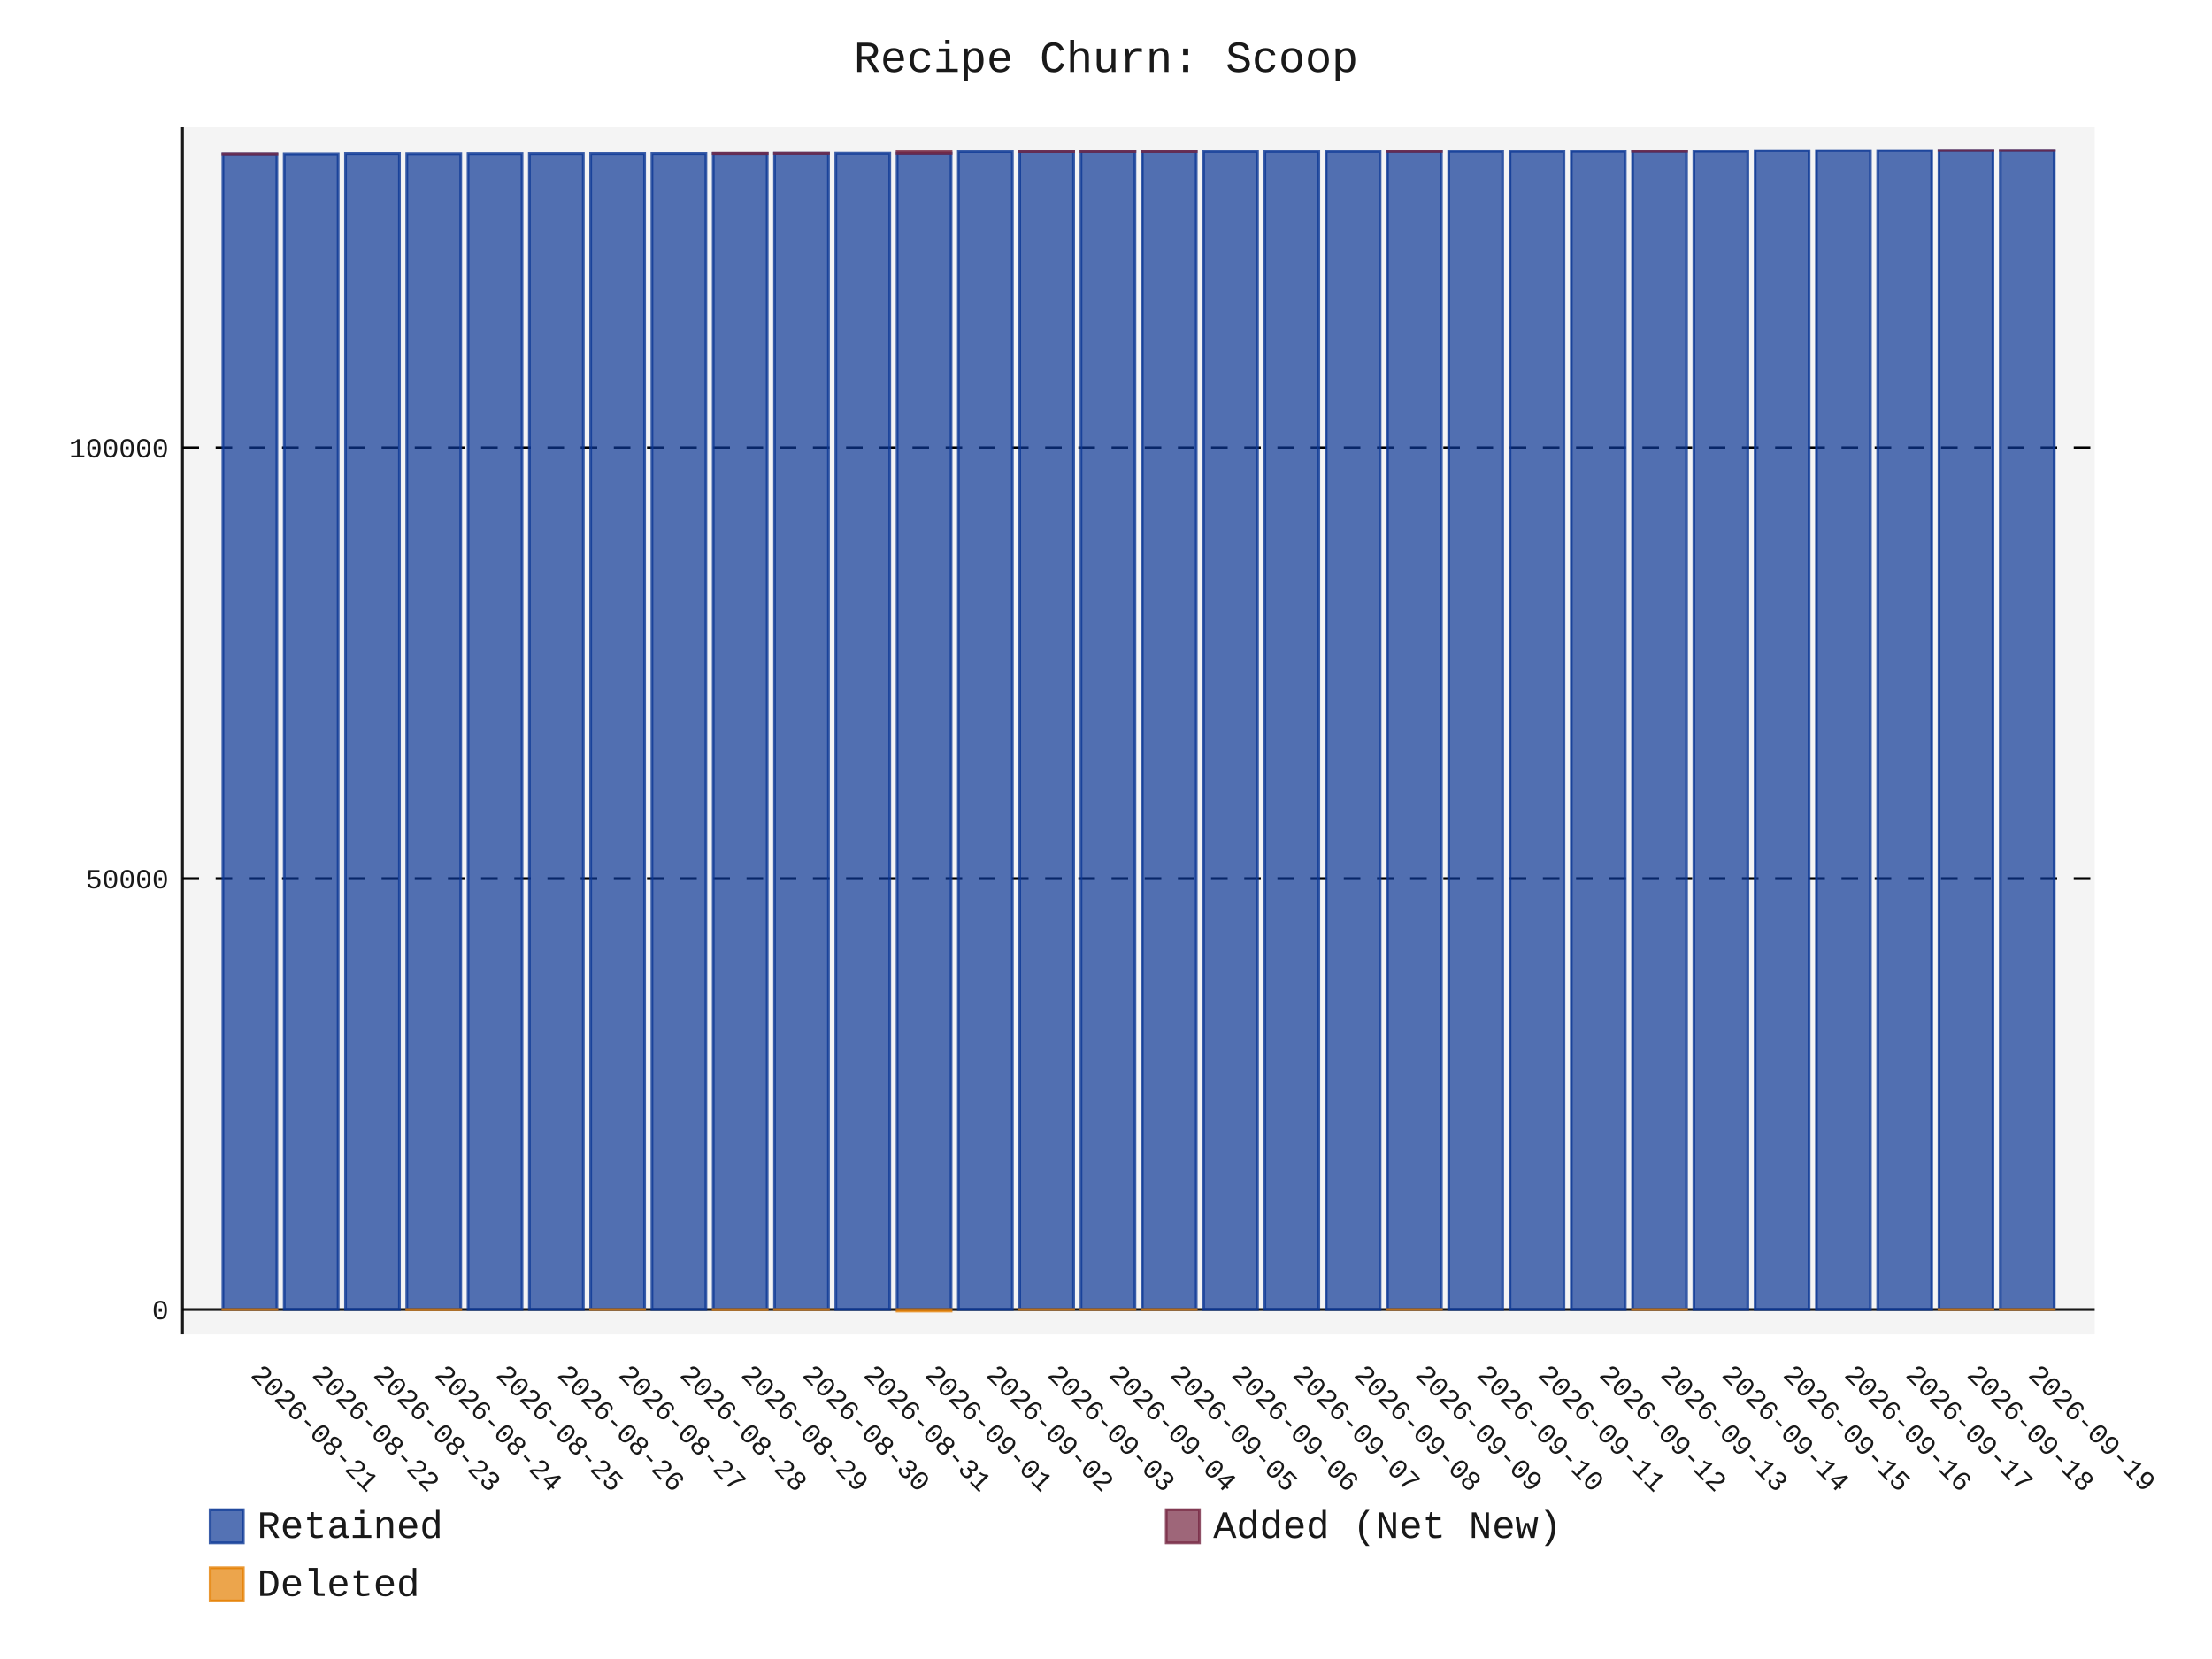
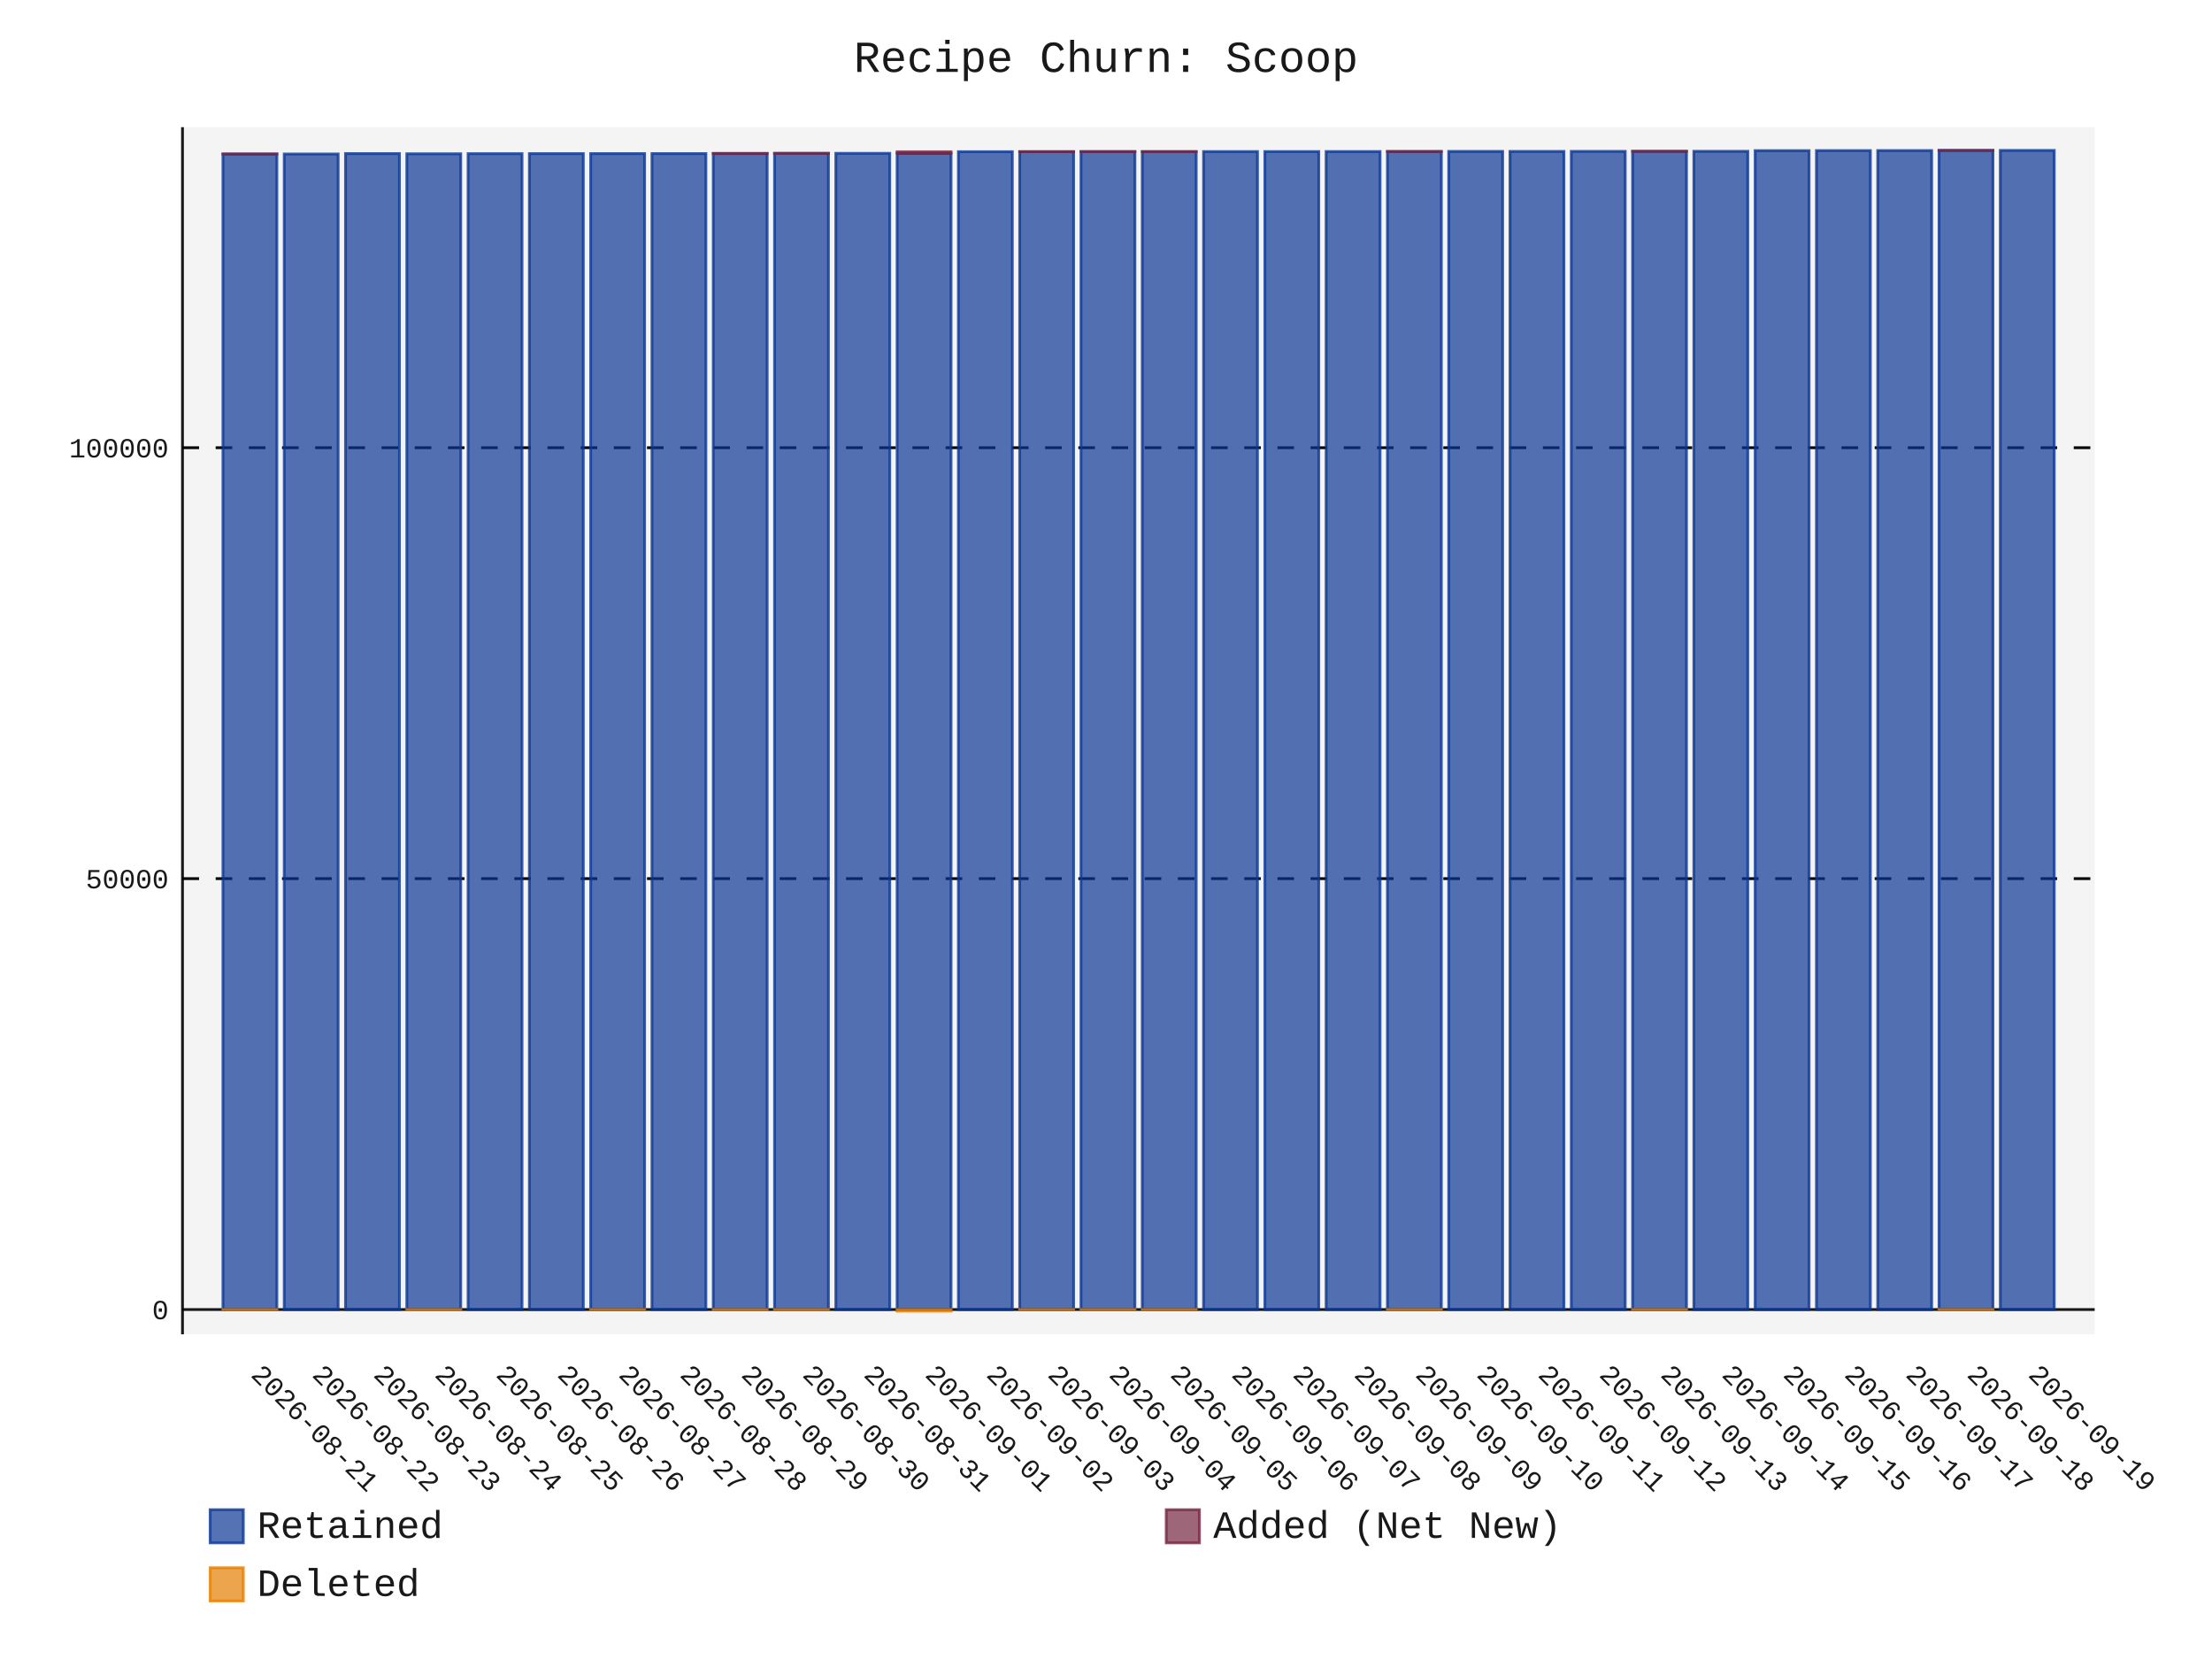
- <svg xmlns="http://www.w3.org/2000/svg" id="chart-a9f6eddc-43cf-4cb3-b082-1d42fd8a17b3" class="pygal-chart" viewBox="0 0 800 600">
+ <svg xmlns="http://www.w3.org/2000/svg" id="chart-306579da-5a8b-4fe4-b23a-c5bdcd6d12df" class="pygal-chart" viewBox="0 0 800 600">
  <defs>
-     <style type="text/css">#chart-a9f6eddc-43cf-4cb3-b082-1d42fd8a17b3{-webkit-user-select:none;-webkit-font-smoothing:antialiased;font-family:Consolas,"Liberation Mono",Menlo,Courier,monospace}#chart-a9f6eddc-43cf-4cb3-b082-1d42fd8a17b3 .title{font-family:Consolas,"Liberation Mono",Menlo,Courier,monospace;font-size:16px}#chart-a9f6eddc-43cf-4cb3-b082-1d42fd8a17b3 .legends .legend text{font-family:Consolas,"Liberation Mono",Menlo,Courier,monospace;font-size:14px}#chart-a9f6eddc-43cf-4cb3-b082-1d42fd8a17b3 .axis text{font-family:Consolas,"Liberation Mono",Menlo,Courier,monospace;font-size:10px}#chart-a9f6eddc-43cf-4cb3-b082-1d42fd8a17b3 .axis text.major{font-family:Consolas,"Liberation Mono",Menlo,Courier,monospace;font-size:10px}#chart-a9f6eddc-43cf-4cb3-b082-1d42fd8a17b3 .text-overlay text.value{font-family:Consolas,"Liberation Mono",Menlo,Courier,monospace;font-size:16px}#chart-a9f6eddc-43cf-4cb3-b082-1d42fd8a17b3 .text-overlay text.label{font-family:Consolas,"Liberation Mono",Menlo,Courier,monospace;font-size:10px}#chart-a9f6eddc-43cf-4cb3-b082-1d42fd8a17b3 .tooltip{font-family:Consolas,"Liberation Mono",Menlo,Courier,monospace;font-size:14px}#chart-a9f6eddc-43cf-4cb3-b082-1d42fd8a17b3 text.no_data{font-family:Consolas,"Liberation Mono",Menlo,Courier,monospace;font-size:64px}
- #chart-a9f6eddc-43cf-4cb3-b082-1d42fd8a17b3{background-color:transparent}#chart-a9f6eddc-43cf-4cb3-b082-1d42fd8a17b3 path,#chart-a9f6eddc-43cf-4cb3-b082-1d42fd8a17b3 line,#chart-a9f6eddc-43cf-4cb3-b082-1d42fd8a17b3 rect,#chart-a9f6eddc-43cf-4cb3-b082-1d42fd8a17b3 circle{-webkit-transition:150ms;-moz-transition:150ms;transition:150ms}#chart-a9f6eddc-43cf-4cb3-b082-1d42fd8a17b3 .graph &gt; .background{fill:transparent}#chart-a9f6eddc-43cf-4cb3-b082-1d42fd8a17b3 .plot &gt; .background{fill:rgba(240,240,240,0.7)}#chart-a9f6eddc-43cf-4cb3-b082-1d42fd8a17b3 .graph{fill:rgba(0,0,0,0.9)}#chart-a9f6eddc-43cf-4cb3-b082-1d42fd8a17b3 text.no_data{fill:rgba(0,0,0,0.9)}#chart-a9f6eddc-43cf-4cb3-b082-1d42fd8a17b3 .title{fill:rgba(0,0,0,0.9)}#chart-a9f6eddc-43cf-4cb3-b082-1d42fd8a17b3 .legends .legend text{fill:rgba(0,0,0,0.9)}#chart-a9f6eddc-43cf-4cb3-b082-1d42fd8a17b3 .legends .legend:hover text{fill:rgba(0,0,0,0.9)}#chart-a9f6eddc-43cf-4cb3-b082-1d42fd8a17b3 .axis .line{stroke:rgba(0,0,0,0.9)}#chart-a9f6eddc-43cf-4cb3-b082-1d42fd8a17b3 .axis .guide.line{stroke:rgba(0,0,0,0.5)}#chart-a9f6eddc-43cf-4cb3-b082-1d42fd8a17b3 .axis .major.line{stroke:rgba(0,0,0,0.9)}#chart-a9f6eddc-43cf-4cb3-b082-1d42fd8a17b3 .axis text.major{fill:rgba(0,0,0,0.9)}#chart-a9f6eddc-43cf-4cb3-b082-1d42fd8a17b3 .axis.y .guides:hover .guide.line,#chart-a9f6eddc-43cf-4cb3-b082-1d42fd8a17b3 .line-graph .axis.x .guides:hover .guide.line,#chart-a9f6eddc-43cf-4cb3-b082-1d42fd8a17b3 .stackedline-graph .axis.x .guides:hover .guide.line,#chart-a9f6eddc-43cf-4cb3-b082-1d42fd8a17b3 .xy-graph .axis.x .guides:hover .guide.line{stroke:rgba(0,0,0,0.9)}#chart-a9f6eddc-43cf-4cb3-b082-1d42fd8a17b3 .axis .guides:hover text{fill:rgba(0,0,0,0.9)}#chart-a9f6eddc-43cf-4cb3-b082-1d42fd8a17b3 .reactive{fill-opacity:.7;stroke-opacity:.8;stroke-width:1}#chart-a9f6eddc-43cf-4cb3-b082-1d42fd8a17b3 .ci{stroke:rgba(0,0,0,0.9)}#chart-a9f6eddc-43cf-4cb3-b082-1d42fd8a17b3 .reactive.active,#chart-a9f6eddc-43cf-4cb3-b082-1d42fd8a17b3 .active .reactive{fill-opacity:.8;stroke-opacity:.9;stroke-width:4}#chart-a9f6eddc-43cf-4cb3-b082-1d42fd8a17b3 .ci .reactive.active{stroke-width:1.5}#chart-a9f6eddc-43cf-4cb3-b082-1d42fd8a17b3 .series text{fill:rgba(0,0,0,0.9)}#chart-a9f6eddc-43cf-4cb3-b082-1d42fd8a17b3 .tooltip rect{fill:rgba(240,240,240,0.7);stroke:rgba(0,0,0,0.9);-webkit-transition:opacity 150ms;-moz-transition:opacity 150ms;transition:opacity 150ms}#chart-a9f6eddc-43cf-4cb3-b082-1d42fd8a17b3 .tooltip .label{fill:rgba(0,0,0,0.9)}#chart-a9f6eddc-43cf-4cb3-b082-1d42fd8a17b3 .tooltip .label{fill:rgba(0,0,0,0.9)}#chart-a9f6eddc-43cf-4cb3-b082-1d42fd8a17b3 .tooltip .legend{font-size:.8em;fill:rgba(0,0,0,0.5)}#chart-a9f6eddc-43cf-4cb3-b082-1d42fd8a17b3 .tooltip .x_label{font-size:.6em;fill:rgba(0,0,0,0.9)}#chart-a9f6eddc-43cf-4cb3-b082-1d42fd8a17b3 .tooltip .xlink{font-size:.5em;text-decoration:underline}#chart-a9f6eddc-43cf-4cb3-b082-1d42fd8a17b3 .tooltip .value{font-size:1.5em}#chart-a9f6eddc-43cf-4cb3-b082-1d42fd8a17b3 .bound{font-size:.5em}#chart-a9f6eddc-43cf-4cb3-b082-1d42fd8a17b3 .max-value{font-size:.75em;fill:rgba(0,0,0,0.5)}#chart-a9f6eddc-43cf-4cb3-b082-1d42fd8a17b3 .map-element{fill:rgba(240,240,240,0.7);stroke:rgba(0,0,0,0.5) !important}#chart-a9f6eddc-43cf-4cb3-b082-1d42fd8a17b3 .map-element .reactive{fill-opacity:inherit;stroke-opacity:inherit}#chart-a9f6eddc-43cf-4cb3-b082-1d42fd8a17b3 .color-0,#chart-a9f6eddc-43cf-4cb3-b082-1d42fd8a17b3 .color-0 a:visited{stroke:rgb(12,55,149);fill:rgb(12,55,149)}#chart-a9f6eddc-43cf-4cb3-b082-1d42fd8a17b3 .color-1,#chart-a9f6eddc-43cf-4cb3-b082-1d42fd8a17b3 .color-1 a:visited{stroke:rgb(117,38,65);fill:rgb(117,38,65)}#chart-a9f6eddc-43cf-4cb3-b082-1d42fd8a17b3 .color-2,#chart-a9f6eddc-43cf-4cb3-b082-1d42fd8a17b3 .color-2 a:visited{stroke:rgb(228,127,0);fill:rgb(228,127,0)}#chart-a9f6eddc-43cf-4cb3-b082-1d42fd8a17b3 .text-overlay .color-0 text{fill:black}#chart-a9f6eddc-43cf-4cb3-b082-1d42fd8a17b3 .text-overlay .color-1 text{fill:black}#chart-a9f6eddc-43cf-4cb3-b082-1d42fd8a17b3 .text-overlay .color-2 text{fill:black}
- #chart-a9f6eddc-43cf-4cb3-b082-1d42fd8a17b3 text.no_data{text-anchor:middle}#chart-a9f6eddc-43cf-4cb3-b082-1d42fd8a17b3 .guide.line{fill:none}#chart-a9f6eddc-43cf-4cb3-b082-1d42fd8a17b3 .centered{text-anchor:middle}#chart-a9f6eddc-43cf-4cb3-b082-1d42fd8a17b3 .title{text-anchor:middle}#chart-a9f6eddc-43cf-4cb3-b082-1d42fd8a17b3 .legends .legend text{fill-opacity:1}#chart-a9f6eddc-43cf-4cb3-b082-1d42fd8a17b3 .axis.x text{text-anchor:middle}#chart-a9f6eddc-43cf-4cb3-b082-1d42fd8a17b3 .axis.x:not(.web) text[transform]{text-anchor:start}#chart-a9f6eddc-43cf-4cb3-b082-1d42fd8a17b3 .axis.x:not(.web) text[transform].backwards{text-anchor:end}#chart-a9f6eddc-43cf-4cb3-b082-1d42fd8a17b3 .axis.y text{text-anchor:end}#chart-a9f6eddc-43cf-4cb3-b082-1d42fd8a17b3 .axis.y text[transform].backwards{text-anchor:start}#chart-a9f6eddc-43cf-4cb3-b082-1d42fd8a17b3 .axis.y2 text{text-anchor:start}#chart-a9f6eddc-43cf-4cb3-b082-1d42fd8a17b3 .axis.y2 text[transform].backwards{text-anchor:end}#chart-a9f6eddc-43cf-4cb3-b082-1d42fd8a17b3 .axis .guide.line{stroke-dasharray:4,4;stroke:black}#chart-a9f6eddc-43cf-4cb3-b082-1d42fd8a17b3 .axis .major.guide.line{stroke-dasharray:6,6;stroke:black}#chart-a9f6eddc-43cf-4cb3-b082-1d42fd8a17b3 .horizontal .axis.y .guide.line,#chart-a9f6eddc-43cf-4cb3-b082-1d42fd8a17b3 .horizontal .axis.y2 .guide.line,#chart-a9f6eddc-43cf-4cb3-b082-1d42fd8a17b3 .vertical .axis.x .guide.line{opacity:0}#chart-a9f6eddc-43cf-4cb3-b082-1d42fd8a17b3 .horizontal .axis.always_show .guide.line,#chart-a9f6eddc-43cf-4cb3-b082-1d42fd8a17b3 .vertical .axis.always_show .guide.line{opacity:1 !important}#chart-a9f6eddc-43cf-4cb3-b082-1d42fd8a17b3 .axis.y .guides:hover .guide.line,#chart-a9f6eddc-43cf-4cb3-b082-1d42fd8a17b3 .axis.y2 .guides:hover .guide.line,#chart-a9f6eddc-43cf-4cb3-b082-1d42fd8a17b3 .axis.x .guides:hover .guide.line{opacity:1}#chart-a9f6eddc-43cf-4cb3-b082-1d42fd8a17b3 .axis .guides:hover text{opacity:1}#chart-a9f6eddc-43cf-4cb3-b082-1d42fd8a17b3 .nofill{fill:none}#chart-a9f6eddc-43cf-4cb3-b082-1d42fd8a17b3 .subtle-fill{fill-opacity:.2}#chart-a9f6eddc-43cf-4cb3-b082-1d42fd8a17b3 .dot{stroke-width:1px;fill-opacity:1;stroke-opacity:1}#chart-a9f6eddc-43cf-4cb3-b082-1d42fd8a17b3 .dot.active{stroke-width:5px}#chart-a9f6eddc-43cf-4cb3-b082-1d42fd8a17b3 .dot.negative{fill:transparent}#chart-a9f6eddc-43cf-4cb3-b082-1d42fd8a17b3 text,#chart-a9f6eddc-43cf-4cb3-b082-1d42fd8a17b3 tspan{stroke:none !important}#chart-a9f6eddc-43cf-4cb3-b082-1d42fd8a17b3 .series text.active{opacity:1}#chart-a9f6eddc-43cf-4cb3-b082-1d42fd8a17b3 .tooltip rect{fill-opacity:.95;stroke-width:.5}#chart-a9f6eddc-43cf-4cb3-b082-1d42fd8a17b3 .tooltip text{fill-opacity:1}#chart-a9f6eddc-43cf-4cb3-b082-1d42fd8a17b3 .showable{visibility:hidden}#chart-a9f6eddc-43cf-4cb3-b082-1d42fd8a17b3 .showable.shown{visibility:visible}#chart-a9f6eddc-43cf-4cb3-b082-1d42fd8a17b3 .gauge-background{fill:rgba(229,229,229,1);stroke:none}#chart-a9f6eddc-43cf-4cb3-b082-1d42fd8a17b3 .bg-lines{stroke:transparent;stroke-width:2px}</style>
+     <style type="text/css">#chart-306579da-5a8b-4fe4-b23a-c5bdcd6d12df{-webkit-user-select:none;-webkit-font-smoothing:antialiased;font-family:Consolas,"Liberation Mono",Menlo,Courier,monospace}#chart-306579da-5a8b-4fe4-b23a-c5bdcd6d12df .title{font-family:Consolas,"Liberation Mono",Menlo,Courier,monospace;font-size:16px}#chart-306579da-5a8b-4fe4-b23a-c5bdcd6d12df .legends .legend text{font-family:Consolas,"Liberation Mono",Menlo,Courier,monospace;font-size:14px}#chart-306579da-5a8b-4fe4-b23a-c5bdcd6d12df .axis text{font-family:Consolas,"Liberation Mono",Menlo,Courier,monospace;font-size:10px}#chart-306579da-5a8b-4fe4-b23a-c5bdcd6d12df .axis text.major{font-family:Consolas,"Liberation Mono",Menlo,Courier,monospace;font-size:10px}#chart-306579da-5a8b-4fe4-b23a-c5bdcd6d12df .text-overlay text.value{font-family:Consolas,"Liberation Mono",Menlo,Courier,monospace;font-size:16px}#chart-306579da-5a8b-4fe4-b23a-c5bdcd6d12df .text-overlay text.label{font-family:Consolas,"Liberation Mono",Menlo,Courier,monospace;font-size:10px}#chart-306579da-5a8b-4fe4-b23a-c5bdcd6d12df .tooltip{font-family:Consolas,"Liberation Mono",Menlo,Courier,monospace;font-size:14px}#chart-306579da-5a8b-4fe4-b23a-c5bdcd6d12df text.no_data{font-family:Consolas,"Liberation Mono",Menlo,Courier,monospace;font-size:64px}
+ #chart-306579da-5a8b-4fe4-b23a-c5bdcd6d12df{background-color:transparent}#chart-306579da-5a8b-4fe4-b23a-c5bdcd6d12df path,#chart-306579da-5a8b-4fe4-b23a-c5bdcd6d12df line,#chart-306579da-5a8b-4fe4-b23a-c5bdcd6d12df rect,#chart-306579da-5a8b-4fe4-b23a-c5bdcd6d12df circle{-webkit-transition:150ms;-moz-transition:150ms;transition:150ms}#chart-306579da-5a8b-4fe4-b23a-c5bdcd6d12df .graph &gt; .background{fill:transparent}#chart-306579da-5a8b-4fe4-b23a-c5bdcd6d12df .plot &gt; .background{fill:rgba(240,240,240,0.7)}#chart-306579da-5a8b-4fe4-b23a-c5bdcd6d12df .graph{fill:rgba(0,0,0,0.9)}#chart-306579da-5a8b-4fe4-b23a-c5bdcd6d12df text.no_data{fill:rgba(0,0,0,0.9)}#chart-306579da-5a8b-4fe4-b23a-c5bdcd6d12df .title{fill:rgba(0,0,0,0.9)}#chart-306579da-5a8b-4fe4-b23a-c5bdcd6d12df .legends .legend text{fill:rgba(0,0,0,0.9)}#chart-306579da-5a8b-4fe4-b23a-c5bdcd6d12df .legends .legend:hover text{fill:rgba(0,0,0,0.9)}#chart-306579da-5a8b-4fe4-b23a-c5bdcd6d12df .axis .line{stroke:rgba(0,0,0,0.9)}#chart-306579da-5a8b-4fe4-b23a-c5bdcd6d12df .axis .guide.line{stroke:rgba(0,0,0,0.5)}#chart-306579da-5a8b-4fe4-b23a-c5bdcd6d12df .axis .major.line{stroke:rgba(0,0,0,0.9)}#chart-306579da-5a8b-4fe4-b23a-c5bdcd6d12df .axis text.major{fill:rgba(0,0,0,0.9)}#chart-306579da-5a8b-4fe4-b23a-c5bdcd6d12df .axis.y .guides:hover .guide.line,#chart-306579da-5a8b-4fe4-b23a-c5bdcd6d12df .line-graph .axis.x .guides:hover .guide.line,#chart-306579da-5a8b-4fe4-b23a-c5bdcd6d12df .stackedline-graph .axis.x .guides:hover .guide.line,#chart-306579da-5a8b-4fe4-b23a-c5bdcd6d12df .xy-graph .axis.x .guides:hover .guide.line{stroke:rgba(0,0,0,0.9)}#chart-306579da-5a8b-4fe4-b23a-c5bdcd6d12df .axis .guides:hover text{fill:rgba(0,0,0,0.9)}#chart-306579da-5a8b-4fe4-b23a-c5bdcd6d12df .reactive{fill-opacity:.7;stroke-opacity:.8;stroke-width:1}#chart-306579da-5a8b-4fe4-b23a-c5bdcd6d12df .ci{stroke:rgba(0,0,0,0.9)}#chart-306579da-5a8b-4fe4-b23a-c5bdcd6d12df .reactive.active,#chart-306579da-5a8b-4fe4-b23a-c5bdcd6d12df .active .reactive{fill-opacity:.8;stroke-opacity:.9;stroke-width:4}#chart-306579da-5a8b-4fe4-b23a-c5bdcd6d12df .ci .reactive.active{stroke-width:1.5}#chart-306579da-5a8b-4fe4-b23a-c5bdcd6d12df .series text{fill:rgba(0,0,0,0.9)}#chart-306579da-5a8b-4fe4-b23a-c5bdcd6d12df .tooltip rect{fill:rgba(240,240,240,0.7);stroke:rgba(0,0,0,0.9);-webkit-transition:opacity 150ms;-moz-transition:opacity 150ms;transition:opacity 150ms}#chart-306579da-5a8b-4fe4-b23a-c5bdcd6d12df .tooltip .label{fill:rgba(0,0,0,0.9)}#chart-306579da-5a8b-4fe4-b23a-c5bdcd6d12df .tooltip .label{fill:rgba(0,0,0,0.9)}#chart-306579da-5a8b-4fe4-b23a-c5bdcd6d12df .tooltip .legend{font-size:.8em;fill:rgba(0,0,0,0.5)}#chart-306579da-5a8b-4fe4-b23a-c5bdcd6d12df .tooltip .x_label{font-size:.6em;fill:rgba(0,0,0,0.9)}#chart-306579da-5a8b-4fe4-b23a-c5bdcd6d12df .tooltip .xlink{font-size:.5em;text-decoration:underline}#chart-306579da-5a8b-4fe4-b23a-c5bdcd6d12df .tooltip .value{font-size:1.5em}#chart-306579da-5a8b-4fe4-b23a-c5bdcd6d12df .bound{font-size:.5em}#chart-306579da-5a8b-4fe4-b23a-c5bdcd6d12df .max-value{font-size:.75em;fill:rgba(0,0,0,0.5)}#chart-306579da-5a8b-4fe4-b23a-c5bdcd6d12df .map-element{fill:rgba(240,240,240,0.7);stroke:rgba(0,0,0,0.5) !important}#chart-306579da-5a8b-4fe4-b23a-c5bdcd6d12df .map-element .reactive{fill-opacity:inherit;stroke-opacity:inherit}#chart-306579da-5a8b-4fe4-b23a-c5bdcd6d12df .color-0,#chart-306579da-5a8b-4fe4-b23a-c5bdcd6d12df .color-0 a:visited{stroke:rgb(12,55,149);fill:rgb(12,55,149)}#chart-306579da-5a8b-4fe4-b23a-c5bdcd6d12df .color-1,#chart-306579da-5a8b-4fe4-b23a-c5bdcd6d12df .color-1 a:visited{stroke:rgb(117,38,65);fill:rgb(117,38,65)}#chart-306579da-5a8b-4fe4-b23a-c5bdcd6d12df .color-2,#chart-306579da-5a8b-4fe4-b23a-c5bdcd6d12df .color-2 a:visited{stroke:rgb(228,127,0);fill:rgb(228,127,0)}#chart-306579da-5a8b-4fe4-b23a-c5bdcd6d12df .text-overlay .color-0 text{fill:black}#chart-306579da-5a8b-4fe4-b23a-c5bdcd6d12df .text-overlay .color-1 text{fill:black}#chart-306579da-5a8b-4fe4-b23a-c5bdcd6d12df .text-overlay .color-2 text{fill:black}
+ #chart-306579da-5a8b-4fe4-b23a-c5bdcd6d12df text.no_data{text-anchor:middle}#chart-306579da-5a8b-4fe4-b23a-c5bdcd6d12df .guide.line{fill:none}#chart-306579da-5a8b-4fe4-b23a-c5bdcd6d12df .centered{text-anchor:middle}#chart-306579da-5a8b-4fe4-b23a-c5bdcd6d12df .title{text-anchor:middle}#chart-306579da-5a8b-4fe4-b23a-c5bdcd6d12df .legends .legend text{fill-opacity:1}#chart-306579da-5a8b-4fe4-b23a-c5bdcd6d12df .axis.x text{text-anchor:middle}#chart-306579da-5a8b-4fe4-b23a-c5bdcd6d12df .axis.x:not(.web) text[transform]{text-anchor:start}#chart-306579da-5a8b-4fe4-b23a-c5bdcd6d12df .axis.x:not(.web) text[transform].backwards{text-anchor:end}#chart-306579da-5a8b-4fe4-b23a-c5bdcd6d12df .axis.y text{text-anchor:end}#chart-306579da-5a8b-4fe4-b23a-c5bdcd6d12df .axis.y text[transform].backwards{text-anchor:start}#chart-306579da-5a8b-4fe4-b23a-c5bdcd6d12df .axis.y2 text{text-anchor:start}#chart-306579da-5a8b-4fe4-b23a-c5bdcd6d12df .axis.y2 text[transform].backwards{text-anchor:end}#chart-306579da-5a8b-4fe4-b23a-c5bdcd6d12df .axis .guide.line{stroke-dasharray:4,4;stroke:black}#chart-306579da-5a8b-4fe4-b23a-c5bdcd6d12df .axis .major.guide.line{stroke-dasharray:6,6;stroke:black}#chart-306579da-5a8b-4fe4-b23a-c5bdcd6d12df .horizontal .axis.y .guide.line,#chart-306579da-5a8b-4fe4-b23a-c5bdcd6d12df .horizontal .axis.y2 .guide.line,#chart-306579da-5a8b-4fe4-b23a-c5bdcd6d12df .vertical .axis.x .guide.line{opacity:0}#chart-306579da-5a8b-4fe4-b23a-c5bdcd6d12df .horizontal .axis.always_show .guide.line,#chart-306579da-5a8b-4fe4-b23a-c5bdcd6d12df .vertical .axis.always_show .guide.line{opacity:1 !important}#chart-306579da-5a8b-4fe4-b23a-c5bdcd6d12df .axis.y .guides:hover .guide.line,#chart-306579da-5a8b-4fe4-b23a-c5bdcd6d12df .axis.y2 .guides:hover .guide.line,#chart-306579da-5a8b-4fe4-b23a-c5bdcd6d12df .axis.x .guides:hover .guide.line{opacity:1}#chart-306579da-5a8b-4fe4-b23a-c5bdcd6d12df .axis .guides:hover text{opacity:1}#chart-306579da-5a8b-4fe4-b23a-c5bdcd6d12df .nofill{fill:none}#chart-306579da-5a8b-4fe4-b23a-c5bdcd6d12df .subtle-fill{fill-opacity:.2}#chart-306579da-5a8b-4fe4-b23a-c5bdcd6d12df .dot{stroke-width:1px;fill-opacity:1;stroke-opacity:1}#chart-306579da-5a8b-4fe4-b23a-c5bdcd6d12df .dot.active{stroke-width:5px}#chart-306579da-5a8b-4fe4-b23a-c5bdcd6d12df .dot.negative{fill:transparent}#chart-306579da-5a8b-4fe4-b23a-c5bdcd6d12df text,#chart-306579da-5a8b-4fe4-b23a-c5bdcd6d12df tspan{stroke:none !important}#chart-306579da-5a8b-4fe4-b23a-c5bdcd6d12df .series text.active{opacity:1}#chart-306579da-5a8b-4fe4-b23a-c5bdcd6d12df .tooltip rect{fill-opacity:.95;stroke-width:.5}#chart-306579da-5a8b-4fe4-b23a-c5bdcd6d12df .tooltip text{fill-opacity:1}#chart-306579da-5a8b-4fe4-b23a-c5bdcd6d12df .showable{visibility:hidden}#chart-306579da-5a8b-4fe4-b23a-c5bdcd6d12df .showable.shown{visibility:visible}#chart-306579da-5a8b-4fe4-b23a-c5bdcd6d12df .gauge-background{fill:rgba(229,229,229,1);stroke:none}#chart-306579da-5a8b-4fe4-b23a-c5bdcd6d12df .bg-lines{stroke:transparent;stroke-width:2px}</style>
  </defs>
  <g class="graph stackedbar-graph vertical">
    <rect x="0" y="0" width="800" height="600" class="background" />
    <g transform="translate(66, 46)" class="plot">
      <rect x="0" y="0" width="691.574" height="436.574" class="background" />
      <g class="axis y always_show">
        <g class="guides">
          <path d="M0 427.614 h691.574" class="axis major line" />
          <text x="-5" y="431.114" class="major">0</text>
        </g>
        <g class="guides">
          <path d="M0 271.768 h691.574" class="major guide line" />
          <text x="-5" y="275.268" class="major">50000</text>
        </g>
        <g class="guides">
          <path d="M0 115.923 h691.574" class="major guide line" />
          <text x="-5" y="119.423" class="major">100000</text>
        </g>
      </g>
      <g class="axis x">
        <path d="M0 0 v436.574" class="line" />
        <g class="guides">
          <path d="M24.382 0 v436.574" class="guide line" />
          <text x="24.382" y="451.574" class="" transform="rotate(45 24.3824 451.5736)">2026-08-21</text>
        </g>
        <g class="guides">
          <path d="M46.548 0 v436.574" class="guide line" />
          <text x="46.548" y="451.574" class="" transform="rotate(45 46.54822 451.5736)">2026-08-22</text>
        </g>
        <g class="guides">
          <path d="M68.714 0 v436.574" class="guide line" />
          <text x="68.714" y="451.574" class="" transform="rotate(45 68.71404 451.5736)">2026-08-23</text>
        </g>
        <g class="guides">
          <path d="M90.88 0 v436.574" class="guide line" />
          <text x="90.88" y="451.574" class="" transform="rotate(45 90.87986 451.5736)">2026-08-24</text>
        </g>
        <g class="guides">
          <path d="M113.046 0 v436.574" class="guide line" />
          <text x="113.046" y="451.574" class="" transform="rotate(45 113.0457 451.5736)">2026-08-25</text>
        </g>
        <g class="guides">
          <path d="M135.212 0 v436.574" class="guide line" />
          <text x="135.212" y="451.574" class="" transform="rotate(45 135.2115 451.5736)">2026-08-26</text>
        </g>
        <g class="guides">
          <path d="M157.377 0 v436.574" class="guide line" />
          <text x="157.377" y="451.574" class="" transform="rotate(45 157.3773 451.5736)">2026-08-27</text>
        </g>
        <g class="guides">
          <path d="M179.543 0 v436.574" class="guide line" />
          <text x="179.543" y="451.574" class="" transform="rotate(45 179.5431 451.5736)">2026-08-28</text>
        </g>
        <g class="guides">
          <path d="M201.709 0 v436.574" class="guide line" />
          <text x="201.709" y="451.574" class="" transform="rotate(45 201.709 451.5736)">2026-08-29</text>
        </g>
        <g class="guides">
          <path d="M223.875 0 v436.574" class="guide line" />
          <text x="223.875" y="451.574" class="" transform="rotate(45 223.8748 451.5736)">2026-08-30</text>
        </g>
        <g class="guides">
          <path d="M246.041 0 v436.574" class="guide line" />
          <text x="246.041" y="451.574" class="" transform="rotate(45 246.0406 451.5736)">2026-08-31</text>
        </g>
        <g class="guides">
          <path d="M268.206 0 v436.574" class="guide line" />
          <text x="268.206" y="451.574" class="" transform="rotate(45 268.2064 451.5736)">2026-09-01</text>
        </g>
        <g class="guides">
          <path d="M290.372 0 v436.574" class="guide line" />
          <text x="290.372" y="451.574" class="" transform="rotate(45 290.3722 451.5736)">2026-09-02</text>
        </g>
        <g class="guides">
          <path d="M312.538 0 v436.574" class="guide line" />
          <text x="312.538" y="451.574" class="" transform="rotate(45 312.5381 451.5736)">2026-09-03</text>
        </g>
        <g class="guides">
          <path d="M334.704 0 v436.574" class="guide line" />
          <text x="334.704" y="451.574" class="" transform="rotate(45 334.7039 451.5736)">2026-09-04</text>
        </g>
        <g class="guides">
          <path d="M356.87 0 v436.574" class="guide line" />
          <text x="356.87" y="451.574" class="" transform="rotate(45 356.8697 451.5736)">2026-09-05</text>
        </g>
        <g class="guides">
          <path d="M379.036 0 v436.574" class="guide line" />
          <text x="379.036" y="451.574" class="" transform="rotate(45 379.0355 451.5736)">2026-09-06</text>
        </g>
        <g class="guides">
          <path d="M401.201 0 v436.574" class="guide line" />
          <text x="401.201" y="451.574" class="" transform="rotate(45 401.2013 451.5736)">2026-09-07</text>
        </g>
        <g class="guides">
          <path d="M423.367 0 v436.574" class="guide line" />
          <text x="423.367" y="451.574" class="" transform="rotate(45 423.3672 451.5736)">2026-09-08</text>
        </g>
        <g class="guides">
          <path d="M445.533 0 v436.574" class="guide line" />
          <text x="445.533" y="451.574" class="" transform="rotate(45 445.533 451.5736)">2026-09-09</text>
        </g>
        <g class="guides">
          <path d="M467.699 0 v436.574" class="guide line" />
          <text x="467.699" y="451.574" class="" transform="rotate(45 467.6988 451.5736)">2026-09-10</text>
        </g>
        <g class="guides">
          <path d="M489.865 0 v436.574" class="guide line" />
          <text x="489.865" y="451.574" class="" transform="rotate(45 489.8646 451.5736)">2026-09-11</text>
        </g>
        <g class="guides">
          <path d="M512.03 0 v436.574" class="guide line" />
          <text x="512.03" y="451.574" class="" transform="rotate(45 512.0304 451.5736)">2026-09-12</text>
        </g>
        <g class="guides">
          <path d="M534.196 0 v436.574" class="guide line" />
          <text x="534.196" y="451.574" class="" transform="rotate(45 534.1963 451.5736)">2026-09-13</text>
        </g>
        <g class="guides">
          <path d="M556.362 0 v436.574" class="guide line" />
          <text x="556.362" y="451.574" class="" transform="rotate(45 556.3621 451.5736)">2026-09-14</text>
        </g>
        <g class="guides">
          <path d="M578.528 0 v436.574" class="guide line" />
          <text x="578.528" y="451.574" class="" transform="rotate(45 578.5279 451.5736)">2026-09-15</text>
        </g>
        <g class="guides">
          <path d="M600.694 0 v436.574" class="guide line" />
          <text x="600.694" y="451.574" class="" transform="rotate(45 600.6937 451.5736)">2026-09-16</text>
        </g>
        <g class="guides">
          <path d="M622.86 0 v436.574" class="guide line" />
          <text x="622.86" y="451.574" class="" transform="rotate(45 622.8596 451.5736)">2026-09-17</text>
        </g>
        <g class="guides">
          <path d="M645.025 0 v436.574" class="guide line" />
          <text x="645.025" y="451.574" class="" transform="rotate(45 645.0254 451.5736)">2026-09-18</text>
        </g>
        <g class="guides">
          <path d="M667.191 0 v436.574" class="guide line" />
          <text x="667.191" y="451.574" class="" transform="rotate(45 667.1912 451.5736)">2026-09-19</text>
        </g>
      </g>
      <g class="series serie-0 color-0">
        <g class="bars">
          <g class="bar">
            <rect x="14.629" y="9.699" rx="0" ry="0" width="19.506" height="417.915" class="rect reactive tooltip-trigger" />
          </g>
          <g class="bar">
            <rect x="36.795" y="9.689" rx="0" ry="0" width="19.506" height="417.925" class="rect reactive tooltip-trigger" />
          </g>
          <g class="bar">
            <rect x="58.961" y="9.543" rx="0" ry="0" width="19.506" height="418.071" class="rect reactive tooltip-trigger" />
          </g>
          <g class="bar">
            <rect x="81.127" y="9.611" rx="0" ry="0" width="19.506" height="418.003" class="rect reactive tooltip-trigger" />
          </g>
          <g class="bar">
            <rect x="103.293" y="9.571" rx="0" ry="0" width="19.506" height="418.043" class="rect reactive tooltip-trigger" />
          </g>
          <g class="bar">
            <rect x="125.459" y="9.552" rx="0" ry="0" width="19.506" height="418.062" class="rect reactive tooltip-trigger" />
          </g>
          <g class="bar">
            <rect x="147.624" y="9.543" rx="0" ry="0" width="19.506" height="418.071" class="rect reactive tooltip-trigger" />
          </g>
          <g class="bar">
            <rect x="169.79" y="9.54" rx="0" ry="0" width="19.506" height="418.074" class="rect reactive tooltip-trigger" />
          </g>
          <g class="bar">
            <rect x="191.956" y="9.527" rx="0" ry="0" width="19.506" height="418.087" class="rect reactive tooltip-trigger" />
          </g>
          <g class="bar">
            <rect x="214.122" y="9.468" rx="0" ry="0" width="19.506" height="418.146" class="rect reactive tooltip-trigger" />
          </g>
          <g class="bar">
            <rect x="236.288" y="9.452" rx="0" ry="0" width="19.506" height="418.162" class="rect reactive tooltip-trigger" />
          </g>
          <g class="bar">
            <rect x="258.453" y="9.449" rx="0" ry="0" width="19.506" height="418.165" class="rect reactive tooltip-trigger" />
          </g>
          <g class="bar">
            <rect x="280.619" y="8.857" rx="0" ry="0" width="19.506" height="418.757" class="rect reactive tooltip-trigger" />
          </g>
          <g class="bar">
            <rect x="302.785" y="8.854" rx="0" ry="0" width="19.506" height="418.76" class="rect reactive tooltip-trigger" />
          </g>
          <g class="bar">
            <rect x="324.951" y="8.835" rx="0" ry="0" width="19.506" height="418.779" class="rect reactive tooltip-trigger" />
          </g>
          <g class="bar">
            <rect x="347.117" y="8.844" rx="0" ry="0" width="19.506" height="418.769" class="rect reactive tooltip-trigger" />
          </g>
          <g class="bar">
            <rect x="369.283" y="8.813" rx="0" ry="0" width="19.506" height="418.8" class="rect reactive tooltip-trigger" />
          </g>
          <g class="bar">
            <rect x="391.448" y="8.807" rx="0" ry="0" width="19.506" height="418.807" class="rect reactive tooltip-trigger" />
          </g>
          <g class="bar">
            <rect x="413.614" y="8.801" rx="0" ry="0" width="19.506" height="418.813" class="rect reactive tooltip-trigger" />
          </g>
          <g class="bar">
            <rect x="435.78" y="8.801" rx="0" ry="0" width="19.506" height="418.813" class="rect reactive tooltip-trigger" />
          </g>
          <g class="bar">
            <rect x="457.946" y="8.754" rx="0" ry="0" width="19.506" height="418.86" class="rect reactive tooltip-trigger" />
          </g>
          <g class="bar">
            <rect x="480.112" y="8.757" rx="0" ry="0" width="19.506" height="418.857" class="rect reactive tooltip-trigger" />
          </g>
          <g class="bar">
            <rect x="502.277" y="8.742" rx="0" ry="0" width="19.506" height="418.872" class="rect reactive tooltip-trigger" />
          </g>
          <g class="bar">
            <rect x="524.443" y="8.735" rx="0" ry="0" width="19.506" height="418.878" class="rect reactive tooltip-trigger" />
          </g>
          <g class="bar">
            <rect x="546.609" y="8.717" rx="0" ry="0" width="19.506" height="418.897" class="rect reactive tooltip-trigger" />
          </g>
          <g class="bar">
            <rect x="568.775" y="8.48" rx="0" ry="0" width="19.506" height="419.134" class="rect reactive tooltip-trigger" />
          </g>
          <g class="bar">
            <rect x="590.941" y="8.461" rx="0" ry="0" width="19.506" height="419.153" class="rect reactive tooltip-trigger" />
          </g>
          <g class="bar">
            <rect x="613.107" y="8.449" rx="0" ry="0" width="19.506" height="419.165" class="rect reactive tooltip-trigger" />
          </g>
          <g class="bar">
            <rect x="635.272" y="8.405" rx="0" ry="0" width="19.506" height="419.209" class="rect reactive tooltip-trigger" />
          </g>
          <g class="bar">
-             <rect x="657.438" y="8.399" rx="0" ry="0" width="19.506" height="419.215" class="rect reactive tooltip-trigger" />
+             <rect x="657.438" y="8.396" rx="0" ry="0" width="19.506" height="419.218" class="rect reactive tooltip-trigger" />
          </g>
        </g>
      </g>
      <g class="series serie-1 color-1">
        <g class="bars">
          <g class="bar">
            <rect x="14.629" y="9.692" rx="0" ry="0" width="19.506" height="0.006" class="rect reactive tooltip-trigger" />
          </g>
          <g class="bar">
            <rect x="36.795" y="9.689" rx="0" ry="0" width="19.506" height="0.0" class="rect reactive tooltip-trigger" />
          </g>
          <g class="bar">
            <rect x="58.961" y="9.543" rx="0" ry="0" width="19.506" height="0.0" class="rect reactive tooltip-trigger" />
          </g>
          <g class="bar">
            <rect x="81.127" y="9.611" rx="0" ry="0" width="19.506" height="0.0" class="rect reactive tooltip-trigger" />
          </g>
          <g class="bar">
            <rect x="103.293" y="9.571" rx="0" ry="0" width="19.506" height="0.0" class="rect reactive tooltip-trigger" />
          </g>
          <g class="bar">
            <rect x="125.459" y="9.552" rx="0" ry="0" width="19.506" height="0.0" class="rect reactive tooltip-trigger" />
          </g>
          <g class="bar">
            <rect x="147.624" y="9.543" rx="0" ry="0" width="19.506" height="0.0" class="rect reactive tooltip-trigger" />
          </g>
          <g class="bar">
            <rect x="169.79" y="9.54" rx="0" ry="0" width="19.506" height="0.0" class="rect reactive tooltip-trigger" />
          </g>
          <g class="bar">
            <rect x="191.956" y="9.468" rx="0" ry="0" width="19.506" height="0.059" class="rect reactive tooltip-trigger" />
          </g>
          <g class="bar">
            <rect x="214.122" y="9.455" rx="0" ry="0" width="19.506" height="0.012" class="rect reactive tooltip-trigger" />
          </g>
          <g class="bar">
            <rect x="236.288" y="9.452" rx="0" ry="0" width="19.506" height="0.0" class="rect reactive tooltip-trigger" />
          </g>
          <g class="bar">
            <rect x="258.453" y="8.885" rx="0" ry="0" width="19.506" height="0.564" class="rect reactive tooltip-trigger" />
          </g>
          <g class="bar">
            <rect x="280.619" y="8.857" rx="0" ry="0" width="19.506" height="0.0" class="rect reactive tooltip-trigger" />
          </g>
          <g class="bar">
            <rect x="302.785" y="8.851" rx="0" ry="0" width="19.506" height="0.003" class="rect reactive tooltip-trigger" />
          </g>
          <g class="bar">
            <rect x="324.951" y="8.829" rx="0" ry="0" width="19.506" height="0.006" class="rect reactive tooltip-trigger" />
          </g>
          <g class="bar">
            <rect x="347.117" y="8.835" rx="0" ry="0" width="19.506" height="0.009" class="rect reactive tooltip-trigger" />
          </g>
          <g class="bar">
            <rect x="369.283" y="8.813" rx="0" ry="0" width="19.506" height="0.0" class="rect reactive tooltip-trigger" />
          </g>
          <g class="bar">
            <rect x="391.448" y="8.807" rx="0" ry="0" width="19.506" height="0.0" class="rect reactive tooltip-trigger" />
          </g>
          <g class="bar">
            <rect x="413.614" y="8.801" rx="0" ry="0" width="19.506" height="0.0" class="rect reactive tooltip-trigger" />
          </g>
          <g class="bar">
            <rect x="435.78" y="8.798" rx="0" ry="0" width="19.506" height="0.003" class="rect reactive tooltip-trigger" />
          </g>
          <g class="bar">
            <rect x="457.946" y="8.754" rx="0" ry="0" width="19.506" height="0.0" class="rect reactive tooltip-trigger" />
          </g>
          <g class="bar">
            <rect x="480.112" y="8.757" rx="0" ry="0" width="19.506" height="0.0" class="rect reactive tooltip-trigger" />
          </g>
          <g class="bar">
            <rect x="502.277" y="8.742" rx="0" ry="0" width="19.506" height="0.0" class="rect reactive tooltip-trigger" />
          </g>
          <g class="bar">
            <rect x="524.443" y="8.726" rx="0" ry="0" width="19.506" height="0.009" class="rect reactive tooltip-trigger" />
          </g>
          <g class="bar">
            <rect x="546.609" y="8.717" rx="0" ry="0" width="19.506" height="0.0" class="rect reactive tooltip-trigger" />
          </g>
          <g class="bar">
            <rect x="568.775" y="8.48" rx="0" ry="0" width="19.506" height="0.0" class="rect reactive tooltip-trigger" />
          </g>
          <g class="bar">
            <rect x="590.941" y="8.461" rx="0" ry="0" width="19.506" height="0.0" class="rect reactive tooltip-trigger" />
          </g>
          <g class="bar">
            <rect x="613.107" y="8.449" rx="0" ry="0" width="19.506" height="0.0" class="rect reactive tooltip-trigger" />
          </g>
          <g class="bar">
            <rect x="635.272" y="8.399" rx="0" ry="0" width="19.506" height="0.006" class="rect reactive tooltip-trigger" />
          </g>
          <g class="bar">
-             <rect x="657.438" y="8.396" rx="0" ry="0" width="19.506" height="0.003" class="rect reactive tooltip-trigger" />
+             <rect x="657.438" y="8.396" rx="0" ry="0" width="19.506" height="0.0" class="rect reactive tooltip-trigger" />
          </g>
        </g>
      </g>
      <g class="series serie-2 color-2">
        <g class="bars">
          <g class="bar">
            <rect x="14.629" y="427.614" rx="0" ry="0" width="19.506" height="0.006" class="rect reactive tooltip-trigger" />
          </g>
          <g class="bar">
            <rect x="36.795" y="9.689" rx="0" ry="0" width="19.506" height="0.0" class="rect reactive tooltip-trigger" />
          </g>
          <g class="bar">
            <rect x="58.961" y="9.543" rx="0" ry="0" width="19.506" height="0.0" class="rect reactive tooltip-trigger" />
          </g>
          <g class="bar">
            <rect x="81.127" y="427.614" rx="0" ry="0" width="19.506" height="0.069" class="rect reactive tooltip-trigger" />
          </g>
          <g class="bar">
            <rect x="103.293" y="9.571" rx="0" ry="0" width="19.506" height="0.0" class="rect reactive tooltip-trigger" />
          </g>
          <g class="bar">
            <rect x="125.459" y="9.552" rx="0" ry="0" width="19.506" height="0.0" class="rect reactive tooltip-trigger" />
          </g>
          <g class="bar">
            <rect x="147.624" y="427.614" rx="0" ry="0" width="19.506" height="0.003" class="rect reactive tooltip-trigger" />
          </g>
          <g class="bar">
            <rect x="169.79" y="9.54" rx="0" ry="0" width="19.506" height="0.0" class="rect reactive tooltip-trigger" />
          </g>
          <g class="bar">
            <rect x="191.956" y="427.614" rx="0" ry="0" width="19.506" height="0.059" class="rect reactive tooltip-trigger" />
          </g>
          <g class="bar">
            <rect x="214.122" y="427.614" rx="0" ry="0" width="19.506" height="0.031" class="rect reactive tooltip-trigger" />
          </g>
          <g class="bar">
            <rect x="236.288" y="9.452" rx="0" ry="0" width="19.506" height="0.0" class="rect reactive tooltip-trigger" />
          </g>
          <g class="bar">
            <rect x="258.453" y="427.614" rx="0" ry="0" width="19.506" height="0.564" class="rect reactive tooltip-trigger" />
          </g>
          <g class="bar">
            <rect x="280.619" y="8.857" rx="0" ry="0" width="19.506" height="0.0" class="rect reactive tooltip-trigger" />
          </g>
          <g class="bar">
            <rect x="302.785" y="427.614" rx="0" ry="0" width="19.506" height="0.003" class="rect reactive tooltip-trigger" />
          </g>
          <g class="bar">
            <rect x="324.951" y="427.614" rx="0" ry="0" width="19.506" height="0.006" class="rect reactive tooltip-trigger" />
          </g>
          <g class="bar">
            <rect x="347.117" y="427.614" rx="0" ry="0" width="19.506" height="0.009" class="rect reactive tooltip-trigger" />
          </g>
          <g class="bar">
            <rect x="369.283" y="8.813" rx="0" ry="0" width="19.506" height="0.0" class="rect reactive tooltip-trigger" />
          </g>
          <g class="bar">
            <rect x="391.448" y="8.807" rx="0" ry="0" width="19.506" height="0.0" class="rect reactive tooltip-trigger" />
          </g>
          <g class="bar">
            <rect x="413.614" y="8.801" rx="0" ry="0" width="19.506" height="0.0" class="rect reactive tooltip-trigger" />
          </g>
          <g class="bar">
            <rect x="435.78" y="427.614" rx="0" ry="0" width="19.506" height="0.003" class="rect reactive tooltip-trigger" />
          </g>
          <g class="bar">
            <rect x="457.946" y="8.754" rx="0" ry="0" width="19.506" height="0.0" class="rect reactive tooltip-trigger" />
          </g>
          <g class="bar">
            <rect x="480.112" y="8.757" rx="0" ry="0" width="19.506" height="0.0" class="rect reactive tooltip-trigger" />
          </g>
          <g class="bar">
            <rect x="502.277" y="8.742" rx="0" ry="0" width="19.506" height="0.0" class="rect reactive tooltip-trigger" />
          </g>
          <g class="bar">
            <rect x="524.443" y="427.614" rx="0" ry="0" width="19.506" height="0.009" class="rect reactive tooltip-trigger" />
          </g>
          <g class="bar">
            <rect x="546.609" y="8.717" rx="0" ry="0" width="19.506" height="0.0" class="rect reactive tooltip-trigger" />
          </g>
          <g class="bar">
            <rect x="568.775" y="8.48" rx="0" ry="0" width="19.506" height="0.0" class="rect reactive tooltip-trigger" />
          </g>
          <g class="bar">
            <rect x="590.941" y="8.461" rx="0" ry="0" width="19.506" height="0.0" class="rect reactive tooltip-trigger" />
          </g>
          <g class="bar">
            <rect x="613.107" y="8.449" rx="0" ry="0" width="19.506" height="0.0" class="rect reactive tooltip-trigger" />
          </g>
          <g class="bar">
            <rect x="635.272" y="427.614" rx="0" ry="0" width="19.506" height="0.006" class="rect reactive tooltip-trigger" />
          </g>
          <g class="bar">
-             <rect x="657.438" y="427.614" rx="0" ry="0" width="19.506" height="0.003" class="rect reactive tooltip-trigger" />
+             <rect x="657.438" y="8.396" rx="0" ry="0" width="19.506" height="0.0" class="rect reactive tooltip-trigger" />
          </g>
        </g>
      </g>
    </g>
    <g class="titles">
      <text x="400.0" y="26" class="title plot_title">Recipe Churn: Scoop</text>
    </g>
    <g transform="translate(66, 46)" class="plot overlay">
      <g class="series serie-0 color-0" />
      <g class="series serie-1 color-1" />
      <g class="series serie-2 color-2" />
    </g>
    <g transform="translate(66, 46)" class="plot text-overlay">
      <g class="series serie-0 color-0" />
      <g class="series serie-1 color-1" />
      <g class="series serie-2 color-2" />
    </g>
    <g transform="translate(66, 46)" class="plot tooltip-overlay">
      <g transform="translate(0 0)" style="opacity: 0" class="tooltip">
        <rect rx="0" ry="0" width="0" height="0" class="tooltip-box" />
        <g class="text" />
      </g>
    </g>
    <g transform="translate(76, 545)" class="legends">
      <g id="activate-serie-0" class="legend reactive activate-serie">
        <rect x="0.0" y="1.0" width="12" height="12" class="color-0 reactive" />
        <text x="17.0" y="11.2">Retained</text>
      </g>
      <g id="activate-serie-1" class="legend reactive activate-serie">
        <rect x="345.787" y="1.0" width="12" height="12" class="color-1 reactive" />
        <text x="362.787" y="11.2">Added (Net New)</text>
      </g>
      <g id="activate-serie-2" class="legend reactive activate-serie">
        <rect x="0.0" y="22.0" width="12" height="12" class="color-2 reactive" />
        <text x="17.0" y="32.2">Deleted</text>
      </g>
    </g>
  </g>
</svg>
